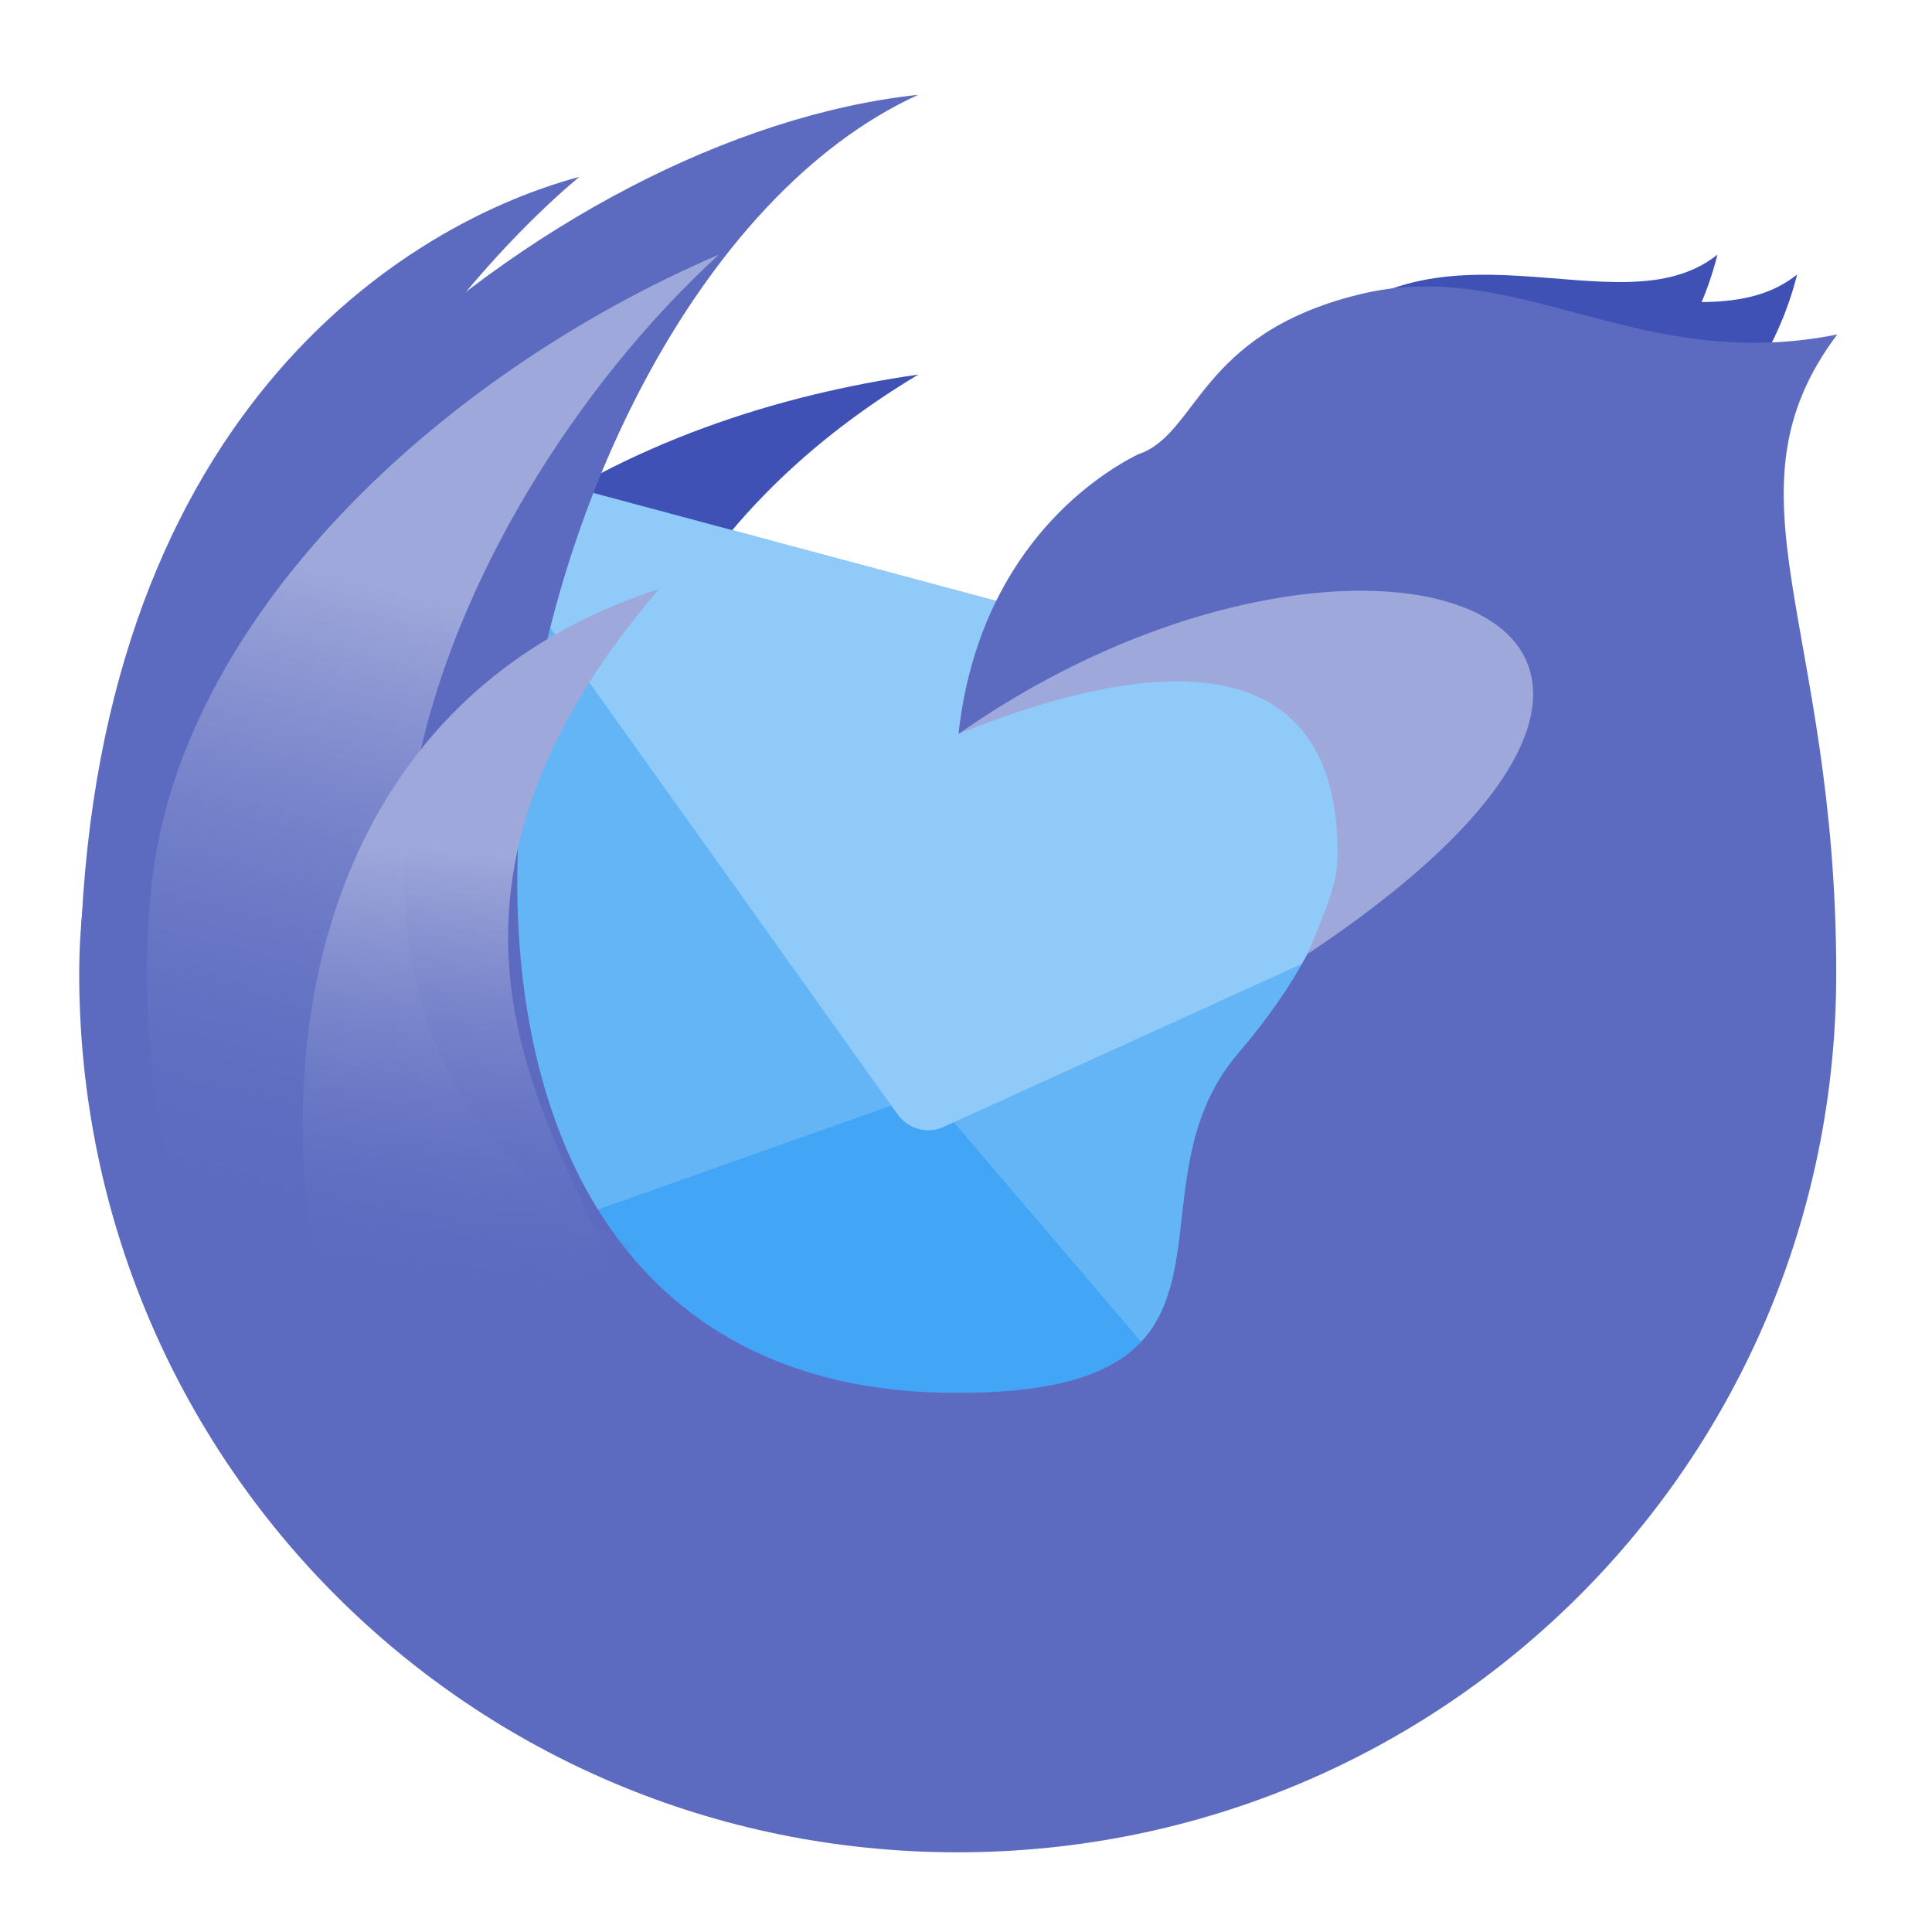
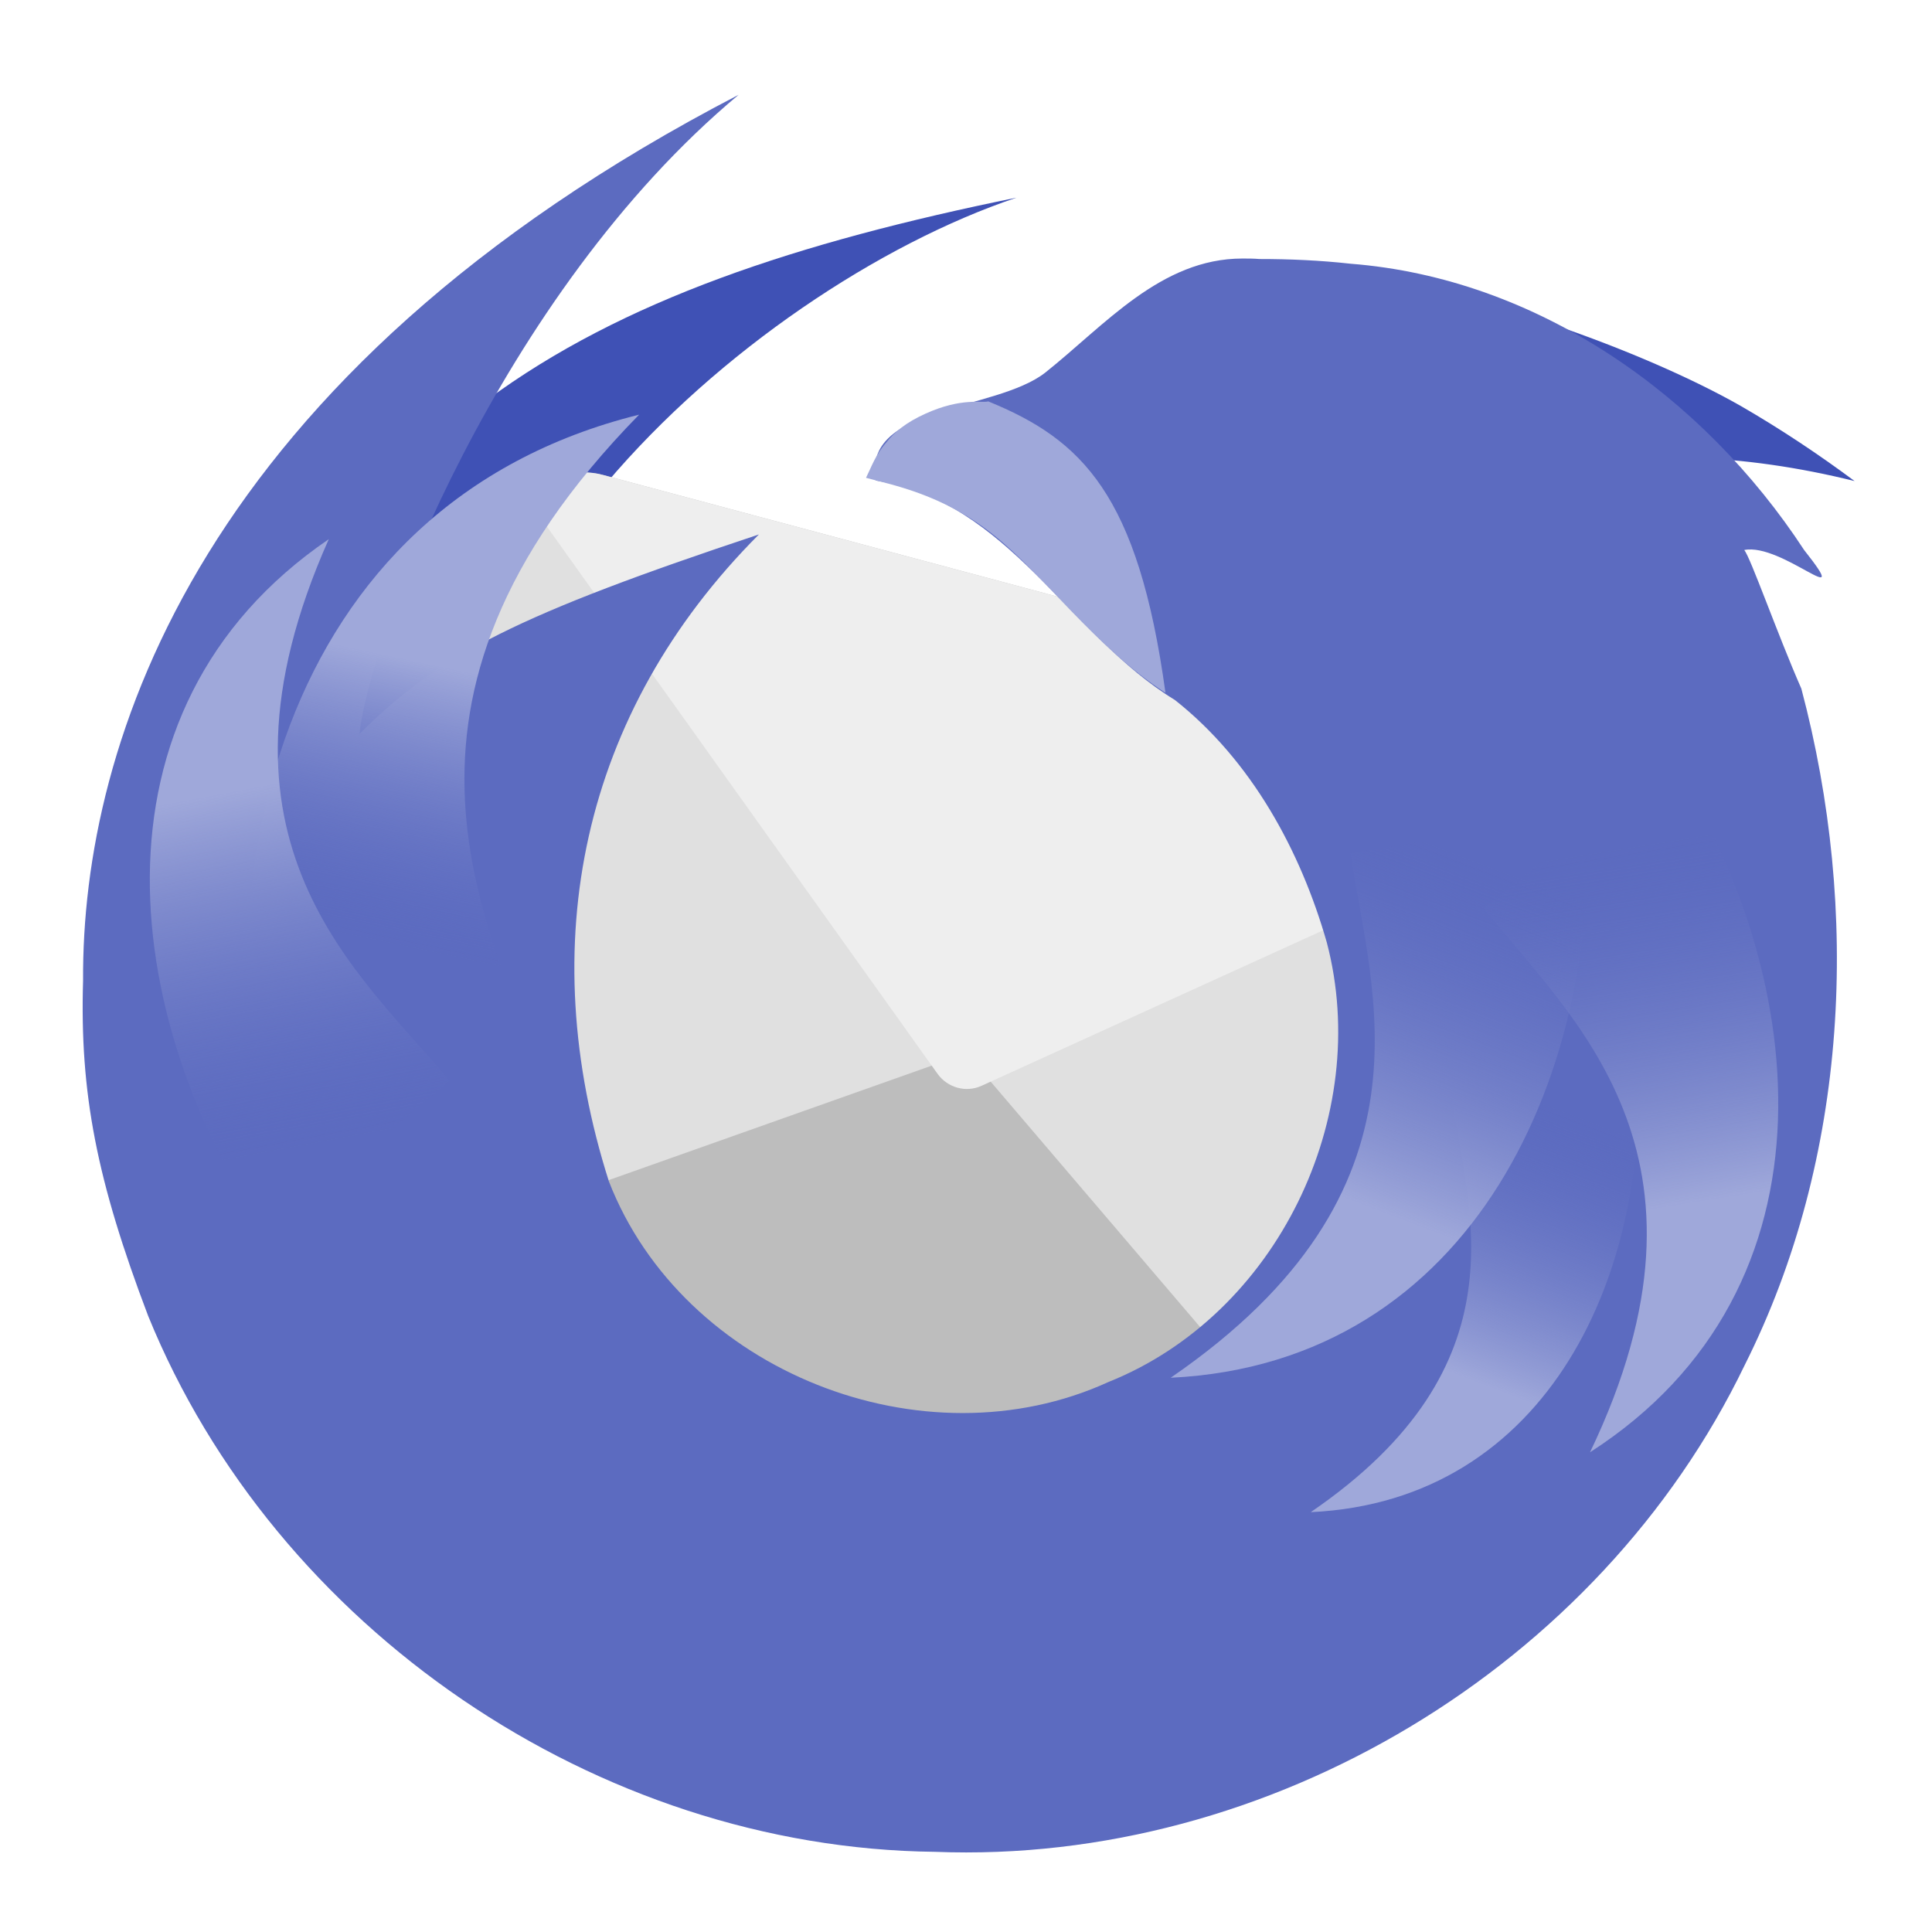
<svg xmlns="http://www.w3.org/2000/svg" width="16px" height="16px" viewBox="0 0 16 16" version="1.1">
  <defs>
-     <linearGradient id="linear0" gradientUnits="userSpaceOnUse" x1="1725.467" y1="770.842" x2="1714.371" y2="1430.446" gradientTransform="matrix(-0.0079865,-0.00213998,-0.00213998,0.0079865,18.24122,2.291339)">
+     <linearGradient id="linear0" gradientUnits="userSpaceOnUse" x1="1330.908" y1="925.779" x2="1398.166" y2="1366.002" gradientTransform="matrix(0.00518011,0.00111977,0.00111977,-0.00518011,4.20826,14.71993)">
      <stop offset="0" style="stop-color:rgb(62.353%,65.882%,85.49%);stop-opacity:1;" />
      <stop offset="1" style="stop-color:rgb(36.078%,41.961%,75.294%);stop-opacity:0;" />
    </linearGradient>
-     <linearGradient id="linear1" gradientUnits="userSpaceOnUse" x1="1330.908" y1="925.779" x2="1398.166" y2="1366.002" gradientTransform="matrix(-0.00825834,0.000404227,0.000404227,0.00825834,14.58562,-1.113073)">
+     <linearGradient id="linear1" gradientUnits="userSpaceOnUse" x1="1330.908" y1="925.779" x2="1384.549" y2="1203.488" gradientTransform="matrix(-0.00826694,-0.000145745,-0.000145745,0.00826694,14.79845,-1.939483)">
+       <stop offset="0" style="stop-color:rgb(62.353%,65.882%,85.49%);stop-opacity:1;" />
+       <stop offset="1" style="stop-color:rgb(36.078%,41.961%,75.294%);stop-opacity:0;" />
+     </linearGradient>
+     <linearGradient id="linear2" gradientUnits="userSpaceOnUse" x1="1330.908" y1="925.779" x2="1398.166" y2="1366.002" gradientTransform="matrix(0.00642134,-0.00206195,-0.00206195,-0.00642134,7.24193,18.67659)">
+       <stop offset="0" style="stop-color:rgb(62.353%,65.882%,85.49%);stop-opacity:1;" />
+       <stop offset="1" style="stop-color:rgb(36.078%,41.961%,75.294%);stop-opacity:0;" />
+     </linearGradient>
+     <linearGradient id="linear3" gradientUnits="userSpaceOnUse" x1="1330.908" y1="925.779" x2="1398.166" y2="1366.002" gradientTransform="matrix(0.00659201,0.00142497,0.00142497,-0.00659201,1.236715,14.20446)">
+       <stop offset="0" style="stop-color:rgb(62.353%,65.882%,85.49%);stop-opacity:1;" />
+       <stop offset="1" style="stop-color:rgb(36.078%,41.961%,75.294%);stop-opacity:0;" />
+     </linearGradient>
+     <linearGradient id="linear4" gradientUnits="userSpaceOnUse" x1="1330.908" y1="925.779" x2="1398.166" y2="1366.002" gradientTransform="matrix(-0.00636494,0.00222995,0.00222995,0.00636494,8.473947,-2.335056)">
      <stop offset="0" style="stop-color:rgb(62.353%,65.882%,85.49%);stop-opacity:1;" />
      <stop offset="1" style="stop-color:rgb(36.078%,41.961%,75.294%);stop-opacity:0;" />
    </linearGradient>
  </defs>
  <g id="surface1">
-     <path style=" stroke:none;fill-rule:nonzero;fill:rgb(24.706%,31.765%,70.98%);fill-opacity:1;" d="M 7.605 3.102 C 5.293 3.434 2.59 4.676 1.645 8.188 C 2.789 6.809 3.133 7.262 4.824 7.262 C 5.078 5.496 5.953 4.094 7.605 3.102 Z M 7.605 3.102 " />
-     <path style=" stroke:none;fill-rule:nonzero;fill:rgb(25.882%,64.706%,96.078%);fill-opacity:1;" d="M 4.504 3.973 L 12.984 6.246 C 13.32 6.336 13.516 6.68 13.426 7.016 L 11.805 13.07 C 11.715 13.406 11.371 13.605 11.035 13.516 L 2.555 11.242 C 2.223 11.152 2.023 10.809 2.113 10.477 L 3.734 4.418 C 3.824 4.082 4.168 3.883 4.504 3.973 Z M 4.504 3.973 " />
-     <path style=" stroke:none;fill-rule:nonzero;fill:rgb(39.216%,70.98%,96.471%);fill-opacity:1;" d="M 4.051 4.023 C 3.902 4.102 3.781 4.242 3.734 4.418 L 2.113 10.477 C 2.062 10.66 2.102 10.848 2.199 10.992 L 7.688 9.047 Z M 4.051 4.023 " />
-     <path style=" stroke:none;fill-rule:nonzero;fill:rgb(39.216%,70.98%,96.471%);fill-opacity:1;" d="M 13.352 6.516 C 13.441 6.66 13.477 6.836 13.426 7.016 L 11.805 13.07 C 11.754 13.258 11.629 13.398 11.469 13.477 L 7.688 9.047 Z M 13.352 6.516 " />
-     <path style=" stroke:none;fill-rule:nonzero;fill:rgb(56.471%,79.216%,97.647%);fill-opacity:1;" d="M 4.504 3.973 C 4.25 3.906 3.992 4.004 3.844 4.199 L 7.434 9.23 C 7.523 9.352 7.684 9.395 7.816 9.332 L 13.445 6.77 C 13.41 6.527 13.238 6.312 12.984 6.246 Z M 4.504 3.973 " />
-     <path style=" stroke:none;fill-rule:nonzero;fill:rgb(36.078%,41.961%,75.294%);fill-opacity:1;" d="M 4.797 1.465 C 3.215 1.891 0.66 3.617 0.66 8.246 C 2.977 8.246 4.414 5.062 3.637 4.426 C 1.809 5.277 3.312 2.711 4.797 1.465 Z M 4.797 1.465 " />
-     <path style=" stroke:none;fill-rule:nonzero;fill:rgb(24.706%,31.765%,70.98%);fill-opacity:1;" d="M 10.75 2.938 C 11.852 1.641 13.395 2.77 14.223 2.109 C 13.891 3.434 12.676 4.082 11.992 4.855 C 11.973 4.688 11.906 4.438 11.535 4.34 C 10.98 4.188 11.152 2.891 10.75 2.938 Z M 10.75 2.938 " />
-     <path style=" stroke:none;fill-rule:nonzero;fill:rgb(24.706%,31.765%,70.98%);fill-opacity:1;" d="M 11.41 3.102 C 12.512 1.805 14.055 2.938 14.883 2.273 C 14.551 3.598 13.34 4.246 12.652 5.023 C 12.633 4.852 12.566 4.602 12.199 4.504 C 11.645 4.355 11.816 3.059 11.41 3.102 Z M 11.41 3.102 " />
-     <path style=" stroke:none;fill-rule:nonzero;fill:rgb(36.078%,41.961%,75.294%);fill-opacity:1;" d="M 7.605 0.785 C 3.969 2.441 2.32 11.562 7.938 11.535 C 10.582 11.535 9.262 9.883 10.254 8.723 C 12.238 6.41 10.582 4.754 7.938 6.078 C 8.102 4.59 9.043 3.953 9.426 3.762 C 9.922 3.598 9.922 2.77 11.246 2.441 C 12.566 2.109 13.559 3.102 15.215 2.77 C 14.223 4.094 15.207 5.152 15.207 8.062 C 15.207 12.094 11.961 15.34 7.93 15.34 C 3.898 15.34 0.656 12.094 0.656 8.062 C 0.66 4.426 4.516 1.117 7.605 0.785 Z M 7.605 0.785 " />
-     <path style=" stroke:none;fill-rule:nonzero;fill:rgb(62.353%,65.882%,85.49%);fill-opacity:1;" d="M 7.938 6.078 C 8.766 5.746 11.078 4.922 11.078 7.07 C 11.078 7.316 10.996 7.484 10.832 7.898 C 15.051 5.09 11.246 3.762 7.938 6.078 Z M 7.938 6.078 " />
-     <path style=" stroke:none;fill-rule:nonzero;fill:url(#linear0);" d="M 5.953 2.109 C 3.625 4.242 1.82 8.633 5.293 10.348 C 4.086 10.309 2.945 10.871 2.246 11.828 C 1.496 10.602 1.094 8.996 1.25 7.371 C 1.469 5.125 3.637 3.102 5.953 2.109 Z M 5.953 2.109 " />
-     <path style=" stroke:none;fill-rule:nonzero;fill:url(#linear1);" d="M 5.457 4.879 C 3.266 7.438 4.508 9.199 5.07 10.496 C 4.562 10.727 3.262 11.277 2.914 11.699 C 2.004 9.027 2.523 5.82 5.457 4.879 Z M 5.457 4.879 " />
+     <path style=" stroke:none;fill-rule:nonzero;fill:rgb(24.706%,31.765%,70.98%);fill-opacity:1;" d="M 8.418 1.637 C 4.793 2.375 2.602 3.559 1.652 7.07 C 2.801 5.695 2.375 7.66 4.062 7.66 C 3.07 5.18 6.156 2.398 8.418 1.637 Z M 8.418 1.637 " />
+     <path style=" stroke:none;fill-rule:nonzero;fill:rgb(74.118%,74.118%,74.118%);fill-opacity:1;" d="M 4.996 3.934 L 13.004 6.078 C 13.32 6.164 13.508 6.488 13.426 6.805 L 11.891 12.523 C 11.809 12.84 11.48 13.027 11.168 12.941 L 3.16 10.797 C 2.844 10.711 2.656 10.387 2.738 10.07 L 4.273 4.352 C 4.355 4.035 4.684 3.848 4.996 3.934 Z M 4.996 3.934 " />
+     <path style=" stroke:none;fill-rule:nonzero;fill:rgb(87.843%,87.843%,87.843%);fill-opacity:1;" d="M 4.57 3.98 C 4.43 4.055 4.316 4.184 4.273 4.352 L 2.738 10.07 C 2.691 10.246 2.73 10.422 2.824 10.559 L 8.004 8.723 Z M 4.57 3.98 " />
+     <path style=" stroke:none;fill-rule:nonzero;fill:rgb(87.843%,87.843%,87.843%);fill-opacity:1;" d="M 13.352 6.332 C 13.438 6.469 13.469 6.637 13.426 6.805 L 11.891 12.523 C 11.844 12.699 11.727 12.832 11.574 12.906 L 8.004 8.723 Z M 13.352 6.332 " />
+     <path style=" stroke:none;fill-rule:nonzero;fill:rgb(93.333%,93.333%,93.333%);fill-opacity:1;" d="M 4.996 3.934 C 4.758 3.867 4.516 3.961 4.375 4.145 L 7.766 8.895 C 7.848 9.008 8 9.051 8.129 8.992 L 13.441 6.574 C 13.41 6.344 13.246 6.145 13.004 6.078 Z M 4.996 3.934 " />
+     <path style=" stroke:none;fill-rule:nonzero;fill:rgb(24.706%,31.765%,70.98%);fill-opacity:1;" d="M 14.418 3.363 C 13.609 2.902 12.176 2.391 11.164 2.273 L 10.598 4.293 C 10.5 4.465 10.383 4.621 10.258 4.762 C 10.32 4.824 10.383 4.891 10.449 4.957 C 11.875 3.891 13.488 3.52 15.359 3.984 C 15.066 3.766 14.75 3.555 14.418 3.363 Z M 14.418 3.363 " />
+     <path style=" stroke:none;fill-rule:nonzero;fill:rgb(36.078%,41.961%,75.294%);fill-opacity:1;" d="M 10.289 2.141 C 9.613 2.141 9.148 2.695 8.656 3.086 C 8.242 3.41 7.133 3.355 7.254 3.98 C 8.352 4.152 8.852 5.262 9.73 5.797 C 10.363 6.297 10.77 7.043 10.988 7.805 C 11.367 9.246 10.574 10.887 9.18 11.445 C 7.648 12.145 5.656 11.359 5.043 9.785 C 4.418 7.824 4.809 5.906 6.285 4.426 C 4.301 5.086 3.637 5.418 2.977 6.078 C 3.051 5.328 4.133 2.441 6.117 0.785 C 1.652 3.102 0.676 6.152 0.688 8.121 C 0.66 9.055 0.801 9.777 1.227 10.898 C 2.281 13.488 4.945 15.305 7.742 15.336 C 10.512 15.445 13.246 13.801 14.449 11.305 C 15.312 9.586 15.406 7.543 14.918 5.703 C 14.719 5.25 14.496 4.613 14.445 4.555 C 14.758 4.492 15.367 5.094 14.941 4.555 C 14.105 3.277 12.734 2.305 11.184 2.184 C 10.934 2.156 10.68 2.145 10.43 2.145 C 10.383 2.141 10.336 2.141 10.289 2.141 Z M 10.289 2.141 " />
+     <path style=" stroke:none;fill-rule:nonzero;fill:url(#linear0);" d="M 10.855 12.523 C 12.637 11.305 12.156 10.008 12.027 9.113 C 12.379 9.055 13.273 8.93 13.559 8.723 C 13.68 10.531 12.828 12.43 10.855 12.523 Z M 10.855 12.523 " />
+     <path style=" stroke:none;fill-rule:nonzero;fill:url(#linear1);" d="M 5.293 3.434 C 2.934 5.84 4.059 7.68 4.531 9.012 C 4.008 9.207 2.676 9.668 2.301 10.066 C 1.57 7.34 2.301 4.176 5.293 3.434 Z M 5.293 3.434 " />
+     <path style=" stroke:none;fill-rule:nonzero;fill:rgb(62.353%,65.882%,85.49%);fill-opacity:1;" d="M 8.184 3.324 C 8.137 3.34 7.965 3.289 7.664 3.426 C 7.508 3.496 7.406 3.578 7.34 3.664 C 7.25 3.766 7.215 3.871 7.172 3.957 C 7.367 4.012 7.797 4.086 8.223 4.426 C 8.648 4.762 9.059 5.352 9.652 5.738 C 9.426 4.094 8.961 3.641 8.184 3.324 Z M 8.184 3.324 " />
+     <path style=" stroke:none;fill-rule:nonzero;fill:url(#linear2);" d="M 13.168 12.027 C 14.355 9.551 13.004 8.426 12.289 7.523 C 12.641 7.234 13.547 6.523 13.734 6.117 C 15.016 8.031 15.281 10.668 13.168 12.027 Z M 13.168 12.027 " />
+     <path style=" stroke:none;fill-rule:nonzero;fill:url(#linear3);" d="M 9.695 11.41 C 11.961 9.855 11.352 8.207 11.184 7.066 C 11.633 6.992 12.773 6.832 13.137 6.574 C 13.293 8.871 12.203 11.289 9.695 11.41 Z M 9.695 11.41 " />
+     <path style=" stroke:none;fill-rule:nonzero;fill:url(#linear4);" d="M 2.723 4.465 C 1.602 6.977 2.984 8.062 3.723 8.949 C 3.379 9.246 2.488 9.977 2.316 10.391 C 0.984 8.512 0.645 5.883 2.723 4.465 Z M 2.723 4.465 " />
  </g>
</svg>
